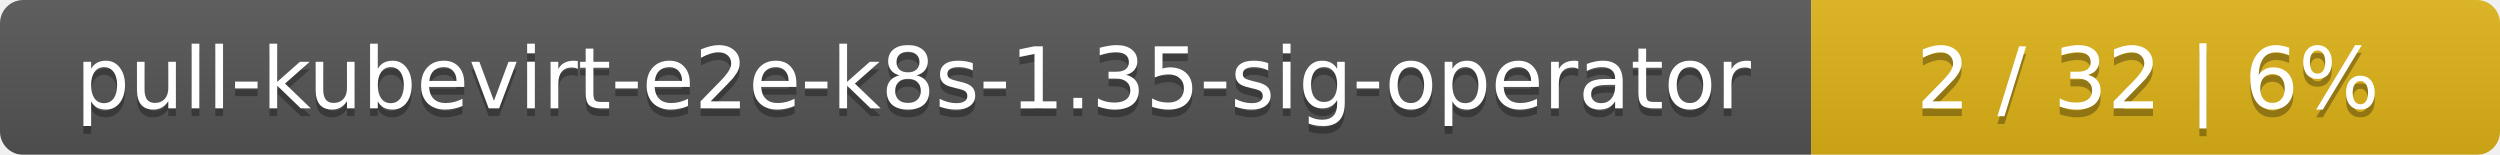
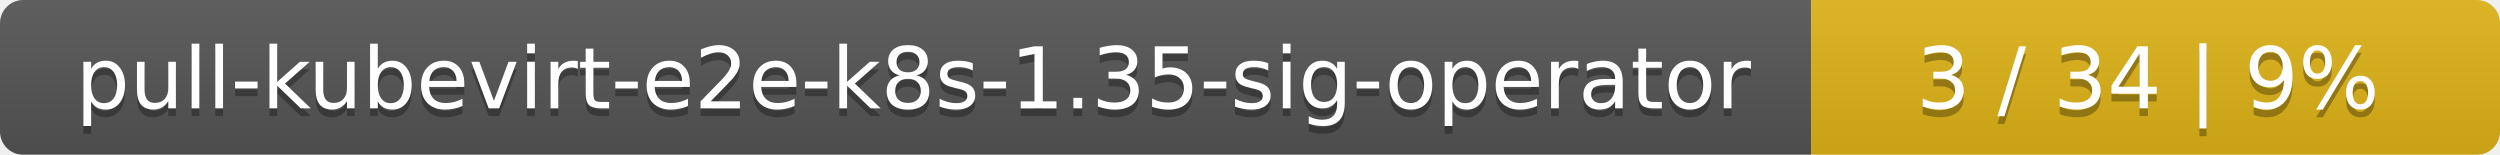
<svg xmlns="http://www.w3.org/2000/svg" width="323" height="20">
  <linearGradient id="smooth" x2="0" y2="100%">
    <stop offset="0" stop-color="#bbb" stop-opacity=".1" />
    <stop offset="1" stop-opacity=".1" />
  </linearGradient>
  <mask id="round">
    <rect width="323" height="20" rx="3" fill="#fff" />
  </mask>
  <g mask="url(#round)">
    <rect width="234" height="20" fill="#555" />
    <rect x="234" width="89" height="20" fill="#dfb317" />
    <rect width="323" height="20" fill="url(#smooth)" />
  </g>
  <g fill="#fff" text-anchor="middle" font-family="DejaVu Sans,Verdana,Geneva,sans-serif" font-size="11">
    <text x="118" y="15" fill="#010101" fill-opacity=".3">pull-kubevirt-e2e-k8s-1.35-sig-operator</text>
    <text x="118" y="14">pull-kubevirt-e2e-k8s-1.35-sig-operator</text>
-     <text x="277.5" y="15" fill="#010101" fill-opacity=".3">2 / 32    |    6%</text>
-     <text x="277.5" y="14">2 / 32    |    6%</text>
+     <text x="277.5" y="15" fill="#010101" fill-opacity=".3">3 / 34    |    9%</text>
+     <text x="277.5" y="14">3 / 34    |    9%</text>
  </g>
</svg>
